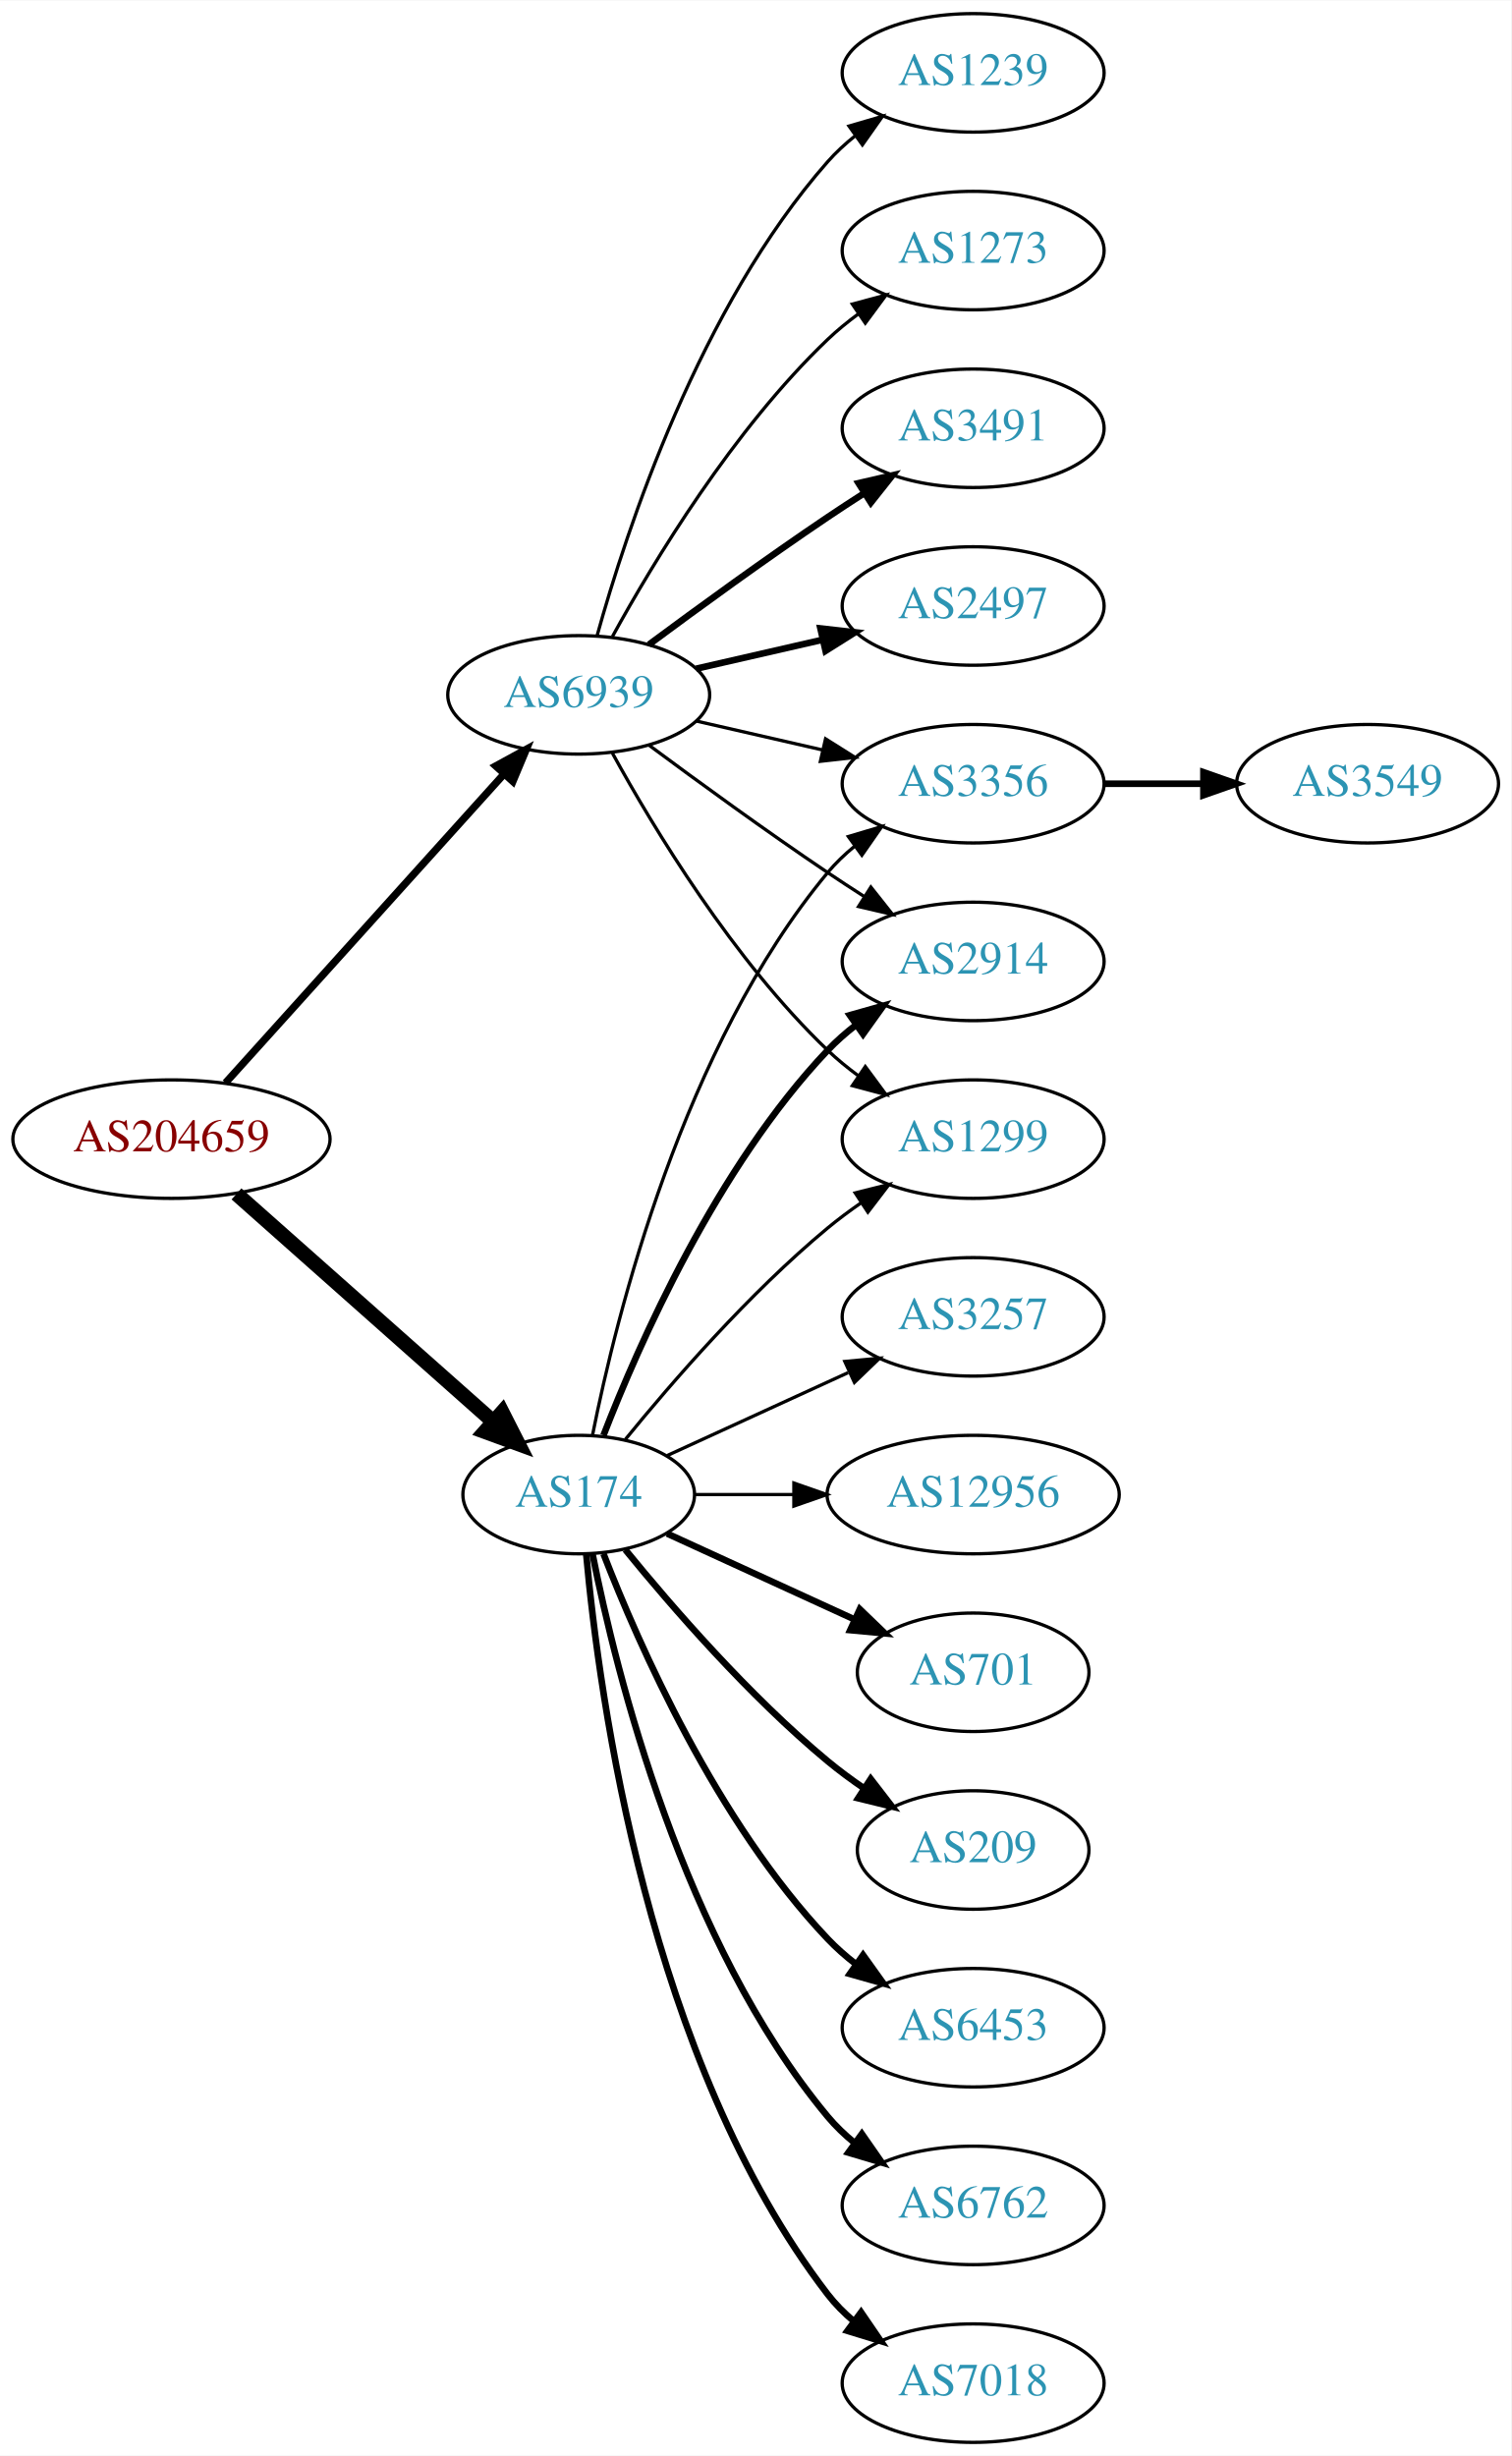
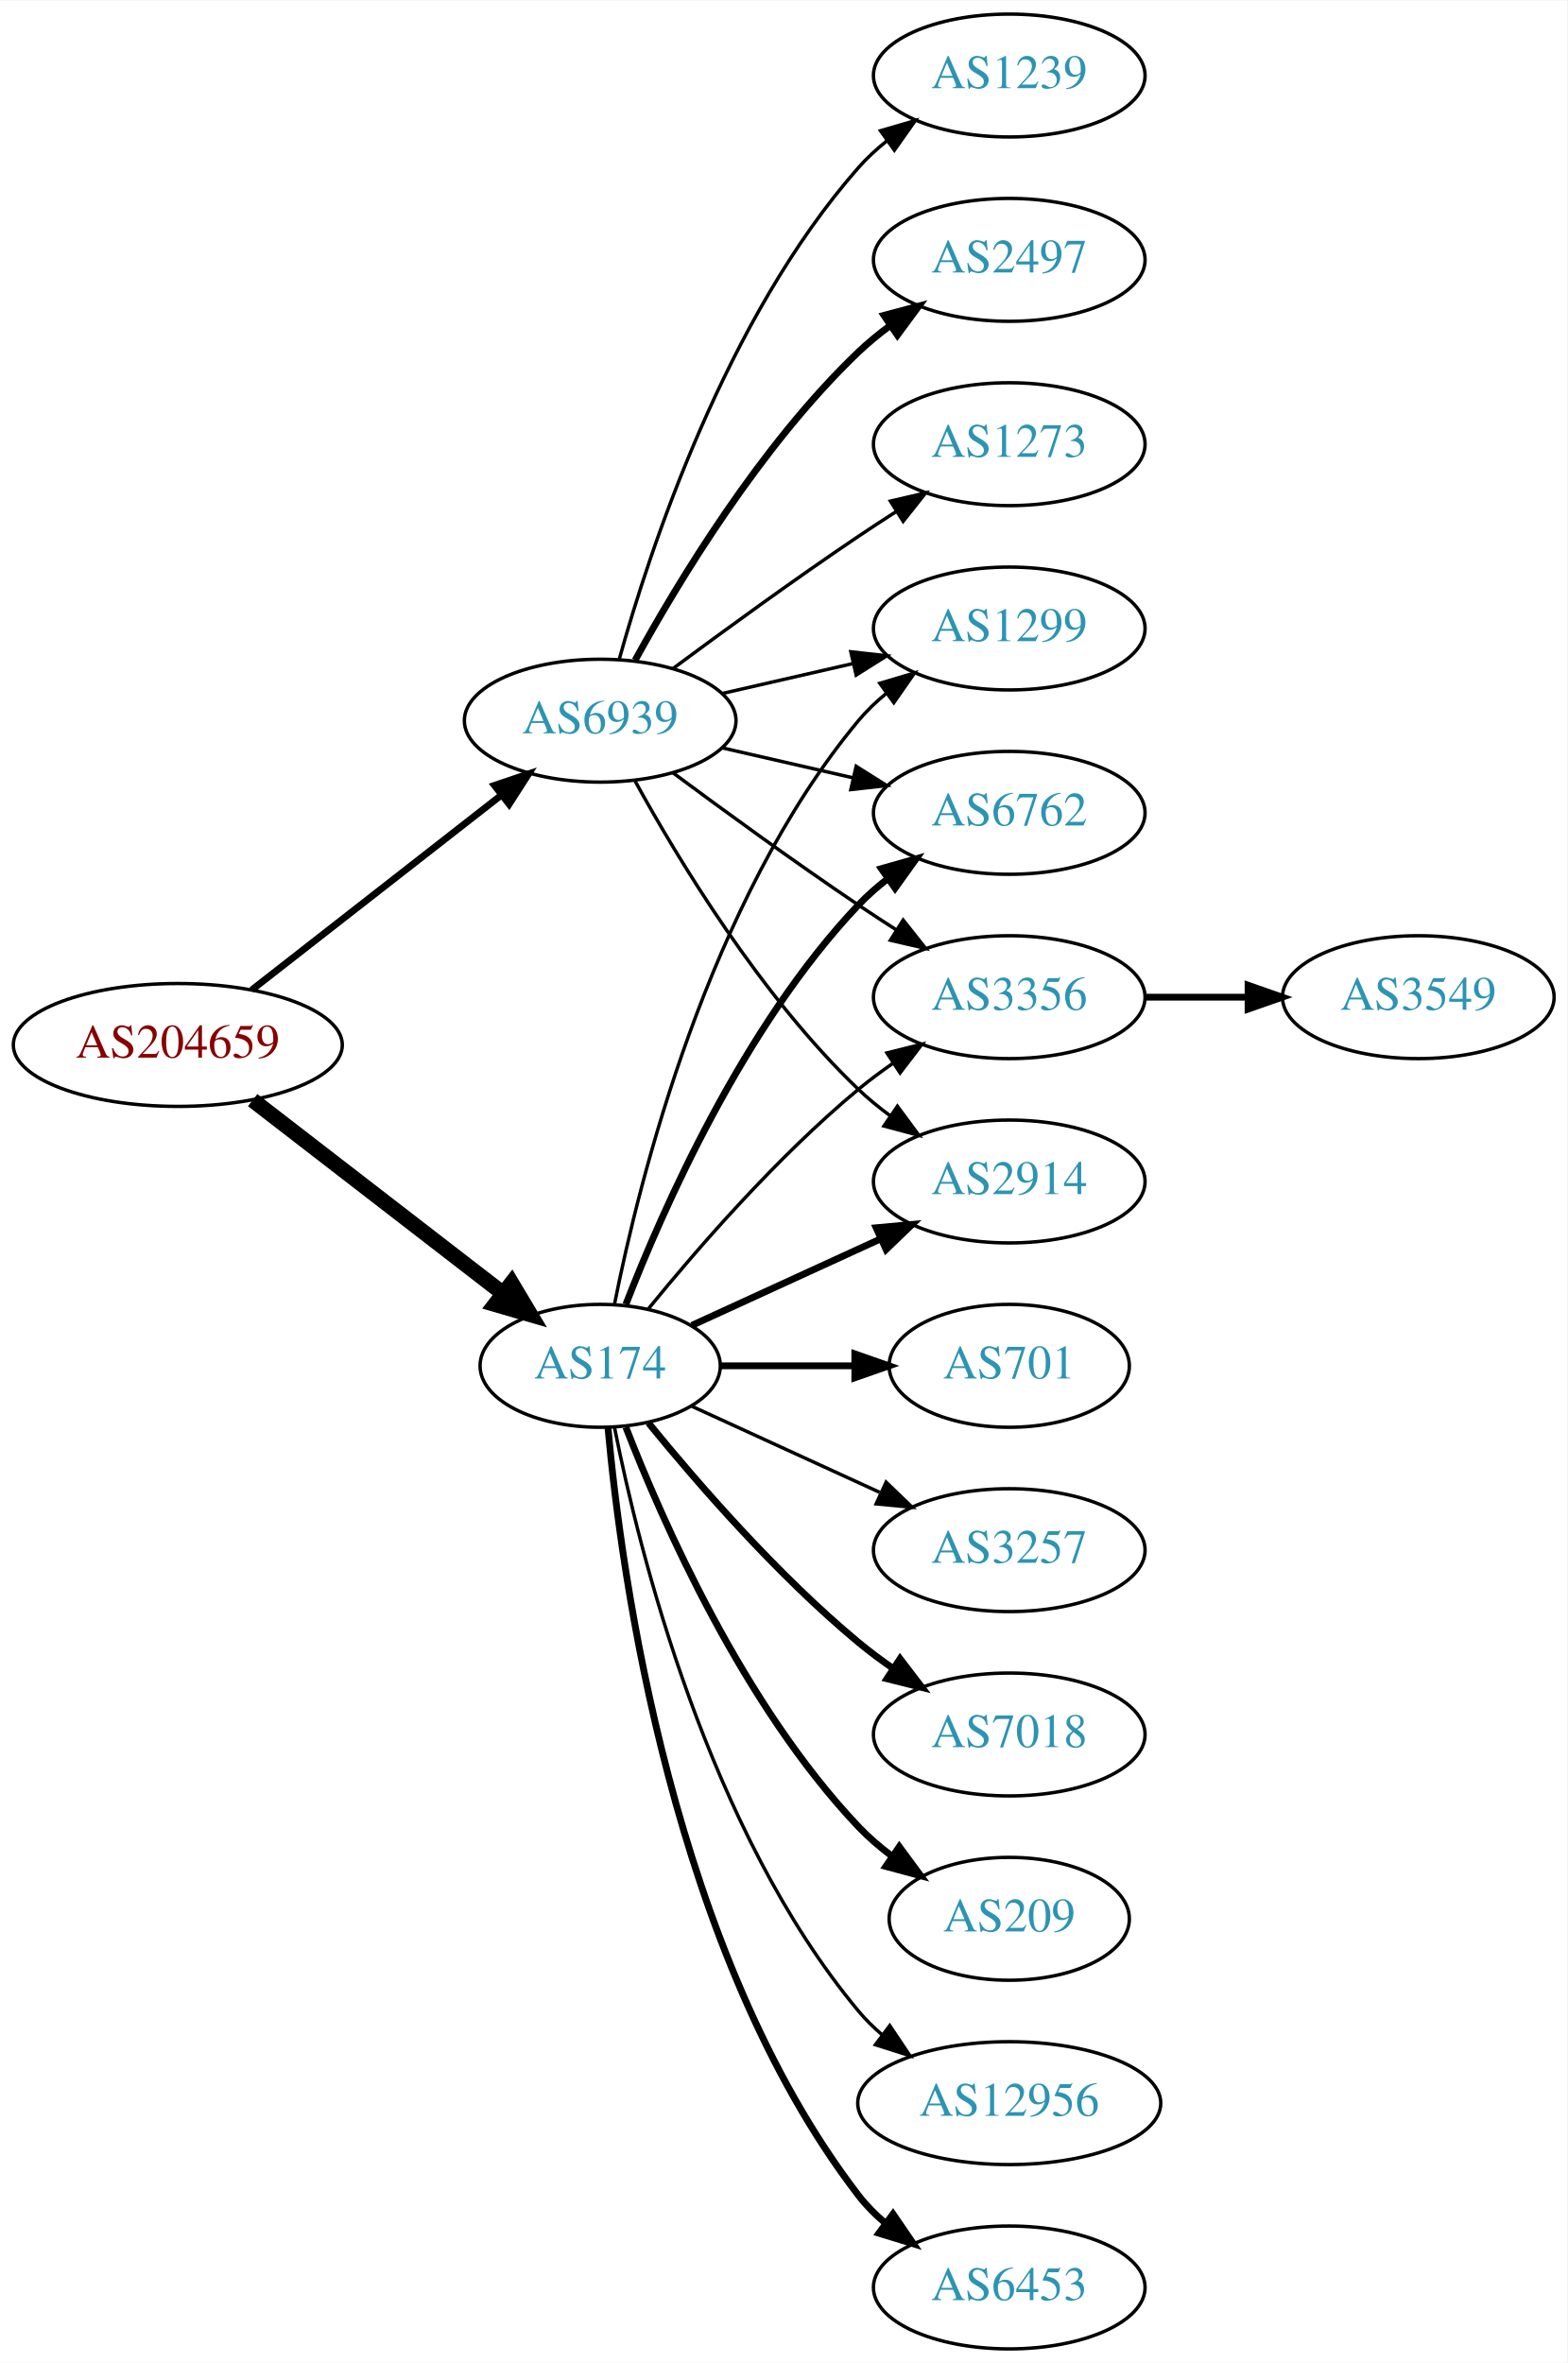
- <svg xmlns="http://www.w3.org/2000/svg" xmlns:xlink="http://www.w3.org/1999/xlink" width="459pt" height="746pt" viewBox="0.00 0.00 459.17 746.00">
-   <g id="graph0" class="graph" transform="scale(1 1) rotate(0) translate(4 742)">
-     <polygon fill="white" stroke="none" points="-4,4 -4,-742 455.17,-742 455.17,4 -4,4" />
+ <svg xmlns="http://www.w3.org/2000/svg" xmlns:xlink="http://www.w3.org/1999/xlink" width="459pt" height="692pt" viewBox="0.00 0.00 459.17 692.00">
+   <g id="graph0" class="graph" transform="scale(1 1) rotate(0) translate(4 688)">
+     <polygon fill="white" stroke="none" points="-4,4 -4,-688 455.17,-688 455.17,4 -4,4" />
    <g id="node1" class="node">
      <g id="a_node1">
        <a xlink:href="/asn/204659" xlink:title="AS204659 ~ ANLX-AS [AT]">
-           <ellipse fill="#ffffff" stroke="black" cx="48.096" cy="-396" rx="48.192" ry="18" />
-           <text text-anchor="middle" x="48.096" y="-392.3" font-family="Times,serif" font-size="14.00" fill="#880000">AS204659</text>
+           <ellipse fill="#ffffff" stroke="black" cx="48.096" cy="-382" rx="48.192" ry="18" />
+           <text text-anchor="middle" x="48.096" y="-378.3" font-family="Times,serif" font-size="14.00" fill="#880000">AS204659</text>
        </a>
      </g>
    </g>
    <g id="node2" class="node">
      <g id="a_node2">
        <a xlink:href="/asn/174" xlink:title="AS174 ~ Cogent Communications [US]">
          <ellipse fill="#ffffff" stroke="black" cx="171.838" cy="-288" rx="35.194" ry="18" />
          <text text-anchor="middle" x="171.838" y="-284.3" font-family="Times,serif" font-size="14.00" fill="#2c94b3">AS174</text>
        </a>
      </g>
    </g>
    <g id="edge1" class="edge">
-       <path fill="none" stroke="black" stroke-width="4.5" d="M67.851,-379.362C88.734,-360.836 122.587,-330.805 145.739,-310.266" />
-       <polygon fill="black" stroke="black" stroke-width="4.5" points="148.575,-313.013 153.443,-303.432 143.349,-307.122 148.575,-313.013" />
+       <path fill="none" stroke="black" stroke-width="4.5" d="M70.024,-365.841C90.279,-350.201 121.098,-326.405 143.328,-309.241" />
+       <polygon fill="black" stroke="black" stroke-width="4.5" points="145.879,-312.246 151.388,-303.018 141.066,-306.013 145.879,-312.246" />
    </g>
    <g id="node3" class="node">
      <g id="a_node3">
        <a xlink:href="/asn/6939" xlink:title="AS6939 ~ Hurricane Electric LLC [US]">
-           <ellipse fill="#ffffff" stroke="black" cx="171.838" cy="-531" rx="39.794" ry="18" />
-           <text text-anchor="middle" x="171.838" y="-527.3" font-family="Times,serif" font-size="14.00" fill="#2c94b3">AS6939</text>
+           <ellipse fill="#ffffff" stroke="black" cx="171.838" cy="-477" rx="39.794" ry="18" />
+           <text text-anchor="middle" x="171.838" y="-473.3" font-family="Times,serif" font-size="14.00" fill="#2c94b3">AS6939</text>
        </a>
      </g>
    </g>
    <g id="edge2" class="edge">
-       <path fill="none" stroke="black" stroke-width="2.25" d="M64.514,-413.098C85.945,-436.862 124.837,-479.99 149.174,-506.977" />
-       <polygon fill="black" stroke="black" stroke-width="2.25" points="146.629,-509.381 155.925,-514.463 151.827,-504.693 146.629,-509.381" />
+       <path fill="none" stroke="black" stroke-width="2" d="M69.748,-398.115C89.839,-413.794 120.512,-437.729 142.802,-455.122" />
+       <polygon fill="black" stroke="black" stroke-width="2" points="140.857,-458.045 150.894,-461.437 145.164,-452.526 140.857,-458.045" />
    </g>
    <g id="node4" class="node">
      <g id="a_node4">
-         <a xlink:href="/asn/3356" xlink:title="AS3356 ~ Level 3 Parent, LLC [US]">
-           <ellipse fill="#ffffff" stroke="black" cx="291.681" cy="-504" rx="39.794" ry="18" />
-           <text text-anchor="middle" x="291.681" y="-500.3" font-family="Times,serif" font-size="14.00" fill="#2c94b3">AS3356</text>
+         <a xlink:href="/asn/209" xlink:title="AS209 ~ CenturyLink Communications, LLC [US]">
+           <ellipse fill="#ffffff" stroke="black" cx="291.681" cy="-126" rx="35.194" ry="18" />
+           <text text-anchor="middle" x="291.681" y="-122.3" font-family="Times,serif" font-size="14.00" fill="#2c94b3">AS209</text>
        </a>
      </g>
    </g>
    <g id="edge3" class="edge">
-       <path fill="none" stroke="black" d="M176.037,-306.073C183.2,-342.141 203.474,-424.125 247.484,-477 249.889,-479.889 252.686,-482.563 255.678,-485.013" />
-       <polygon fill="black" stroke="black" points="253.766,-487.95 263.921,-490.973 257.868,-482.277 253.766,-487.95" />
+       <path fill="none" stroke="black" stroke-width="2" d="M179.361,-270.006C190.112,-242.272 213.769,-188.571 247.484,-153 250.427,-149.895 253.801,-146.999 257.336,-144.345" />
+       <polygon fill="black" stroke="black" stroke-width="2" points="259.466,-147.129 265.755,-138.603 255.522,-141.346 259.466,-147.129" />
    </g>
    <g id="node5" class="node">
      <g id="a_node5">
-         <a xlink:href="/asn/3257" xlink:title="AS3257 ~ GTT [DE]">
-           <ellipse fill="#ffffff" stroke="black" cx="291.681" cy="-342" rx="39.794" ry="18" />
-           <text text-anchor="middle" x="291.681" y="-338.3" font-family="Times,serif" font-size="14.00" fill="#2c94b3">AS3257</text>
+         <a xlink:href="/asn/12956" xlink:title="AS12956 ~ TELXIUS [ES]">
+           <ellipse fill="#ffffff" stroke="black" cx="291.681" cy="-72" rx="44.393" ry="18" />
+           <text text-anchor="middle" x="291.681" y="-68.3" font-family="Times,serif" font-size="14.00" fill="#2c94b3">AS12956</text>
        </a>
      </g>
    </g>
    <g id="edge4" class="edge">
-       <path fill="none" stroke="black" d="M198.699,-299.851C214.82,-307.238 235.822,-316.862 253.687,-325.048" />
-       <polygon fill="black" stroke="black" points="252.69,-328.441 263.239,-329.425 255.606,-322.077 252.69,-328.441" />
+       <path fill="none" stroke="black" d="M176.037,-269.927C183.2,-233.859 203.474,-151.875 247.484,-99 249.578,-96.485 251.968,-94.133 254.526,-91.949" />
+       <polygon fill="black" stroke="black" points="256.677,-94.711 262.574,-85.909 252.475,-89.113 256.677,-94.711" />
    </g>
    <g id="node6" class="node">
      <g id="a_node6">
-         <a xlink:href="/asn/12956" xlink:title="AS12956 ~ TELXIUS [ES]">
-           <ellipse fill="#ffffff" stroke="black" cx="291.681" cy="-288" rx="44.393" ry="18" />
-           <text text-anchor="middle" x="291.681" y="-284.3" font-family="Times,serif" font-size="14.00" fill="#2c94b3">AS12956</text>
+         <a xlink:href="/asn/6762" xlink:title="AS6762 ~ TELECOM ITALIA SPARKLE S.p.A. [IT]">
+           <ellipse fill="#ffffff" stroke="black" cx="291.681" cy="-450" rx="39.794" ry="18" />
+           <text text-anchor="middle" x="291.681" y="-446.3" font-family="Times,serif" font-size="14.00" fill="#2c94b3">AS6762</text>
        </a>
      </g>
    </g>
    <g id="edge5" class="edge">
-       <path fill="none" stroke="black" d="M207.24,-288C216.615,-288 226.998,-288 237.164,-288" />
-       <polygon fill="black" stroke="black" points="237.214,-291.5 247.213,-288 237.213,-284.5 237.214,-291.5" />
+       <path fill="none" stroke="black" stroke-width="2" d="M179.361,-305.994C190.112,-333.728 213.769,-387.429 247.484,-423 250.07,-425.728 252.988,-428.294 256.056,-430.677" />
+       <polygon fill="black" stroke="black" stroke-width="2" points="254.21,-433.658 264.404,-436.543 258.234,-427.93 254.21,-433.658" />
    </g>
    <g id="node7" class="node">
      <g id="a_node7">
-         <a xlink:href="/asn/2914" xlink:title="AS2914 ~ NTT America, Inc. [US]">
-           <ellipse fill="#ffffff" stroke="black" cx="291.681" cy="-450" rx="39.794" ry="18" />
-           <text text-anchor="middle" x="291.681" y="-446.3" font-family="Times,serif" font-size="14.00" fill="#2c94b3">AS2914</text>
+         <a xlink:href="/asn/3356" xlink:title="AS3356 ~ Level 3 Parent, LLC [US]">
+           <ellipse fill="#ffffff" stroke="black" cx="291.681" cy="-396" rx="39.794" ry="18" />
+           <text text-anchor="middle" x="291.681" y="-392.3" font-family="Times,serif" font-size="14.00" fill="#2c94b3">AS3356</text>
        </a>
      </g>
    </g>
    <g id="edge6" class="edge">
-       <path fill="none" stroke="black" stroke-width="2" d="M179.361,-305.994C190.112,-333.728 213.769,-387.429 247.484,-423 250.07,-425.728 252.988,-428.294 256.056,-430.677" />
-       <polygon fill="black" stroke="black" stroke-width="2" points="254.21,-433.658 264.404,-436.543 258.234,-427.93 254.21,-433.658" />
+       <path fill="none" stroke="black" d="M185.995,-304.743C200.081,-322.039 223.639,-349.223 247.484,-369 250.701,-371.668 254.201,-374.27 257.772,-376.741" />
+       <polygon fill="black" stroke="black" points="255.85,-379.666 266.128,-382.236 259.695,-373.817 255.85,-379.666" />
    </g>
    <g id="node8" class="node">
      <g id="a_node8">
-         <a xlink:href="/asn/701" xlink:title="AS701 ~ UUNET [US]">
-           <ellipse fill="#ffffff" stroke="black" cx="291.681" cy="-234" rx="35.194" ry="18" />
-           <text text-anchor="middle" x="291.681" y="-230.3" font-family="Times,serif" font-size="14.00" fill="#2c94b3">AS701</text>
+         <a xlink:href="/asn/6453" xlink:title="AS6453 ~ TATA COMMUNICATIONS (AMERICA) INC [US]">
+           <ellipse fill="#ffffff" stroke="black" cx="291.681" cy="-18" rx="39.794" ry="18" />
+           <text text-anchor="middle" x="291.681" y="-14.3" font-family="Times,serif" font-size="14.00" fill="#2c94b3">AS6453</text>
        </a>
      </g>
    </g>
    <g id="edge7" class="edge">
-       <path fill="none" stroke="black" stroke-width="2" d="M198.699,-276.149C215.431,-268.482 237.421,-258.406 255.704,-250.028" />
-       <polygon fill="black" stroke="black" stroke-width="2" points="257.247,-253.171 264.88,-245.823 254.331,-246.807 257.247,-253.171" />
+       <path fill="none" stroke="black" stroke-width="2" d="M174.122,-269.883C178.02,-226.668 193.037,-115.869 247.484,-45 249.774,-42.02 252.494,-39.284 255.439,-36.795" />
+       <polygon fill="black" stroke="black" stroke-width="2" points="257.633,-39.527 263.615,-30.782 253.485,-33.888 257.633,-39.527" />
    </g>
    <g id="node9" class="node">
      <g id="a_node9">
-         <a xlink:href="/asn/209" xlink:title="AS209 ~ CenturyLink Communications, LLC [US]">
-           <ellipse fill="#ffffff" stroke="black" cx="291.681" cy="-180" rx="35.194" ry="18" />
-           <text text-anchor="middle" x="291.681" y="-176.3" font-family="Times,serif" font-size="14.00" fill="#2c94b3">AS209</text>
+         <a xlink:href="/asn/701" xlink:title="AS701 ~ UUNET [US]">
+           <ellipse fill="#ffffff" stroke="black" cx="291.681" cy="-288" rx="35.194" ry="18" />
+           <text text-anchor="middle" x="291.681" y="-284.3" font-family="Times,serif" font-size="14.00" fill="#2c94b3">AS701</text>
        </a>
      </g>
    </g>
    <g id="edge8" class="edge">
-       <path fill="none" stroke="black" stroke-width="2" d="M185.995,-271.257C200.081,-253.961 223.639,-226.777 247.484,-207 250.948,-204.128 254.74,-201.331 258.595,-198.692" />
-       <polygon fill="black" stroke="black" stroke-width="2" points="260.556,-201.592 267.027,-193.203 256.737,-195.725 260.556,-201.592" />
+       <path fill="none" stroke="black" stroke-width="2" d="M207.24,-288C219.462,-288 233.397,-288 246.332,-288" />
+       <polygon fill="black" stroke="black" stroke-width="2" points="246.44,-291.5 256.44,-288 246.44,-284.5 246.44,-291.5" />
    </g>
    <g id="node10" class="node">
      <g id="a_node10">
-         <a xlink:href="/asn/6453" xlink:title="AS6453 ~ TATA COMMUNICATIONS (AMERICA) INC [US]">
-           <ellipse fill="#ffffff" stroke="black" cx="291.681" cy="-126" rx="39.794" ry="18" />
-           <text text-anchor="middle" x="291.681" y="-122.3" font-family="Times,serif" font-size="14.00" fill="#2c94b3">AS6453</text>
+         <a xlink:href="/asn/2914" xlink:title="AS2914 ~ NTT America, Inc. [US]">
+           <ellipse fill="#ffffff" stroke="black" cx="291.681" cy="-342" rx="39.794" ry="18" />
+           <text text-anchor="middle" x="291.681" y="-338.3" font-family="Times,serif" font-size="14.00" fill="#2c94b3">AS2914</text>
        </a>
      </g>
    </g>
    <g id="edge9" class="edge">
-       <path fill="none" stroke="black" stroke-width="2" d="M179.361,-270.006C190.112,-242.272 213.769,-188.571 247.484,-153 250.07,-150.272 252.988,-147.706 256.056,-145.323" />
-       <polygon fill="black" stroke="black" stroke-width="2" points="258.234,-148.07 264.404,-139.457 254.21,-142.342 258.234,-148.07" />
+       <path fill="none" stroke="black" stroke-width="2" d="M198.699,-299.851C214.82,-307.238 235.822,-316.862 253.687,-325.048" />
+       <polygon fill="black" stroke="black" stroke-width="2" points="252.69,-328.441 263.239,-329.425 255.606,-322.077 252.69,-328.441" />
    </g>
    <g id="node11" class="node">
      <g id="a_node11">
-         <a xlink:href="/asn/6762" xlink:title="AS6762 ~ TELECOM ITALIA SPARKLE S.p.A. [IT]">
-           <ellipse fill="#ffffff" stroke="black" cx="291.681" cy="-72" rx="39.794" ry="18" />
-           <text text-anchor="middle" x="291.681" y="-68.3" font-family="Times,serif" font-size="14.00" fill="#2c94b3">AS6762</text>
+         <a xlink:href="/asn/3257" xlink:title="AS3257 ~ GTT [DE]">
+           <ellipse fill="#ffffff" stroke="black" cx="291.681" cy="-234" rx="39.794" ry="18" />
+           <text text-anchor="middle" x="291.681" y="-230.3" font-family="Times,serif" font-size="14.00" fill="#2c94b3">AS3257</text>
        </a>
      </g>
    </g>
    <g id="edge10" class="edge">
-       <path fill="none" stroke="black" stroke-width="2" d="M176.037,-269.927C183.2,-233.859 203.474,-151.875 247.484,-99 249.889,-96.111 252.686,-93.437 255.678,-90.987" />
-       <polygon fill="black" stroke="black" stroke-width="2" points="257.868,-93.722 263.921,-85.027 253.766,-88.05 257.868,-93.722" />
+       <path fill="none" stroke="black" d="M198.699,-276.149C214.82,-268.762 235.822,-259.138 253.687,-250.952" />
+       <polygon fill="black" stroke="black" points="255.606,-253.923 263.239,-246.575 252.69,-247.559 255.606,-253.923" />
    </g>
    <g id="node12" class="node">
      <g id="a_node12">
        <a xlink:href="/asn/7018" xlink:title="AS7018 ~ AT&amp;T Services, Inc. [US]">
-           <ellipse fill="#ffffff" stroke="black" cx="291.681" cy="-18" rx="39.794" ry="18" />
-           <text text-anchor="middle" x="291.681" y="-14.3" font-family="Times,serif" font-size="14.00" fill="#2c94b3">AS7018</text>
+           <ellipse fill="#ffffff" stroke="black" cx="291.681" cy="-180" rx="39.794" ry="18" />
+           <text text-anchor="middle" x="291.681" y="-176.3" font-family="Times,serif" font-size="14.00" fill="#2c94b3">AS7018</text>
        </a>
      </g>
    </g>
    <g id="edge11" class="edge">
-       <path fill="none" stroke="black" stroke-width="2" d="M174.122,-269.883C178.02,-226.668 193.037,-115.869 247.484,-45 249.774,-42.02 252.494,-39.284 255.439,-36.795" />
-       <polygon fill="black" stroke="black" stroke-width="2" points="257.633,-39.527 263.615,-30.782 253.485,-33.888 257.633,-39.527" />
+       <path fill="none" stroke="black" stroke-width="2" d="M185.995,-271.257C200.081,-253.961 223.639,-226.777 247.484,-207 250.701,-204.332 254.201,-201.73 257.772,-199.259" />
+       <polygon fill="black" stroke="black" stroke-width="2" points="259.695,-202.183 266.128,-193.764 255.85,-196.334 259.695,-202.183" />
    </g>
    <g id="node13" class="node">
      <g id="a_node13">
        <a xlink:href="/asn/1299" xlink:title="AS1299 ~ Telia Carrier [EU]">
-           <ellipse fill="#ffffff" stroke="black" cx="291.681" cy="-396" rx="39.794" ry="18" />
-           <text text-anchor="middle" x="291.681" y="-392.3" font-family="Times,serif" font-size="14.00" fill="#2c94b3">AS1299</text>
+           <ellipse fill="#ffffff" stroke="black" cx="291.681" cy="-504" rx="39.794" ry="18" />
+           <text text-anchor="middle" x="291.681" y="-500.3" font-family="Times,serif" font-size="14.00" fill="#2c94b3">AS1299</text>
        </a>
      </g>
    </g>
    <g id="edge12" class="edge">
-       <path fill="none" stroke="black" d="M185.995,-304.743C200.081,-322.039 223.639,-349.223 247.484,-369 250.701,-371.668 254.201,-374.27 257.772,-376.741" />
-       <polygon fill="black" stroke="black" points="255.85,-379.666 266.128,-382.236 259.695,-373.817 255.85,-379.666" />
+       <path fill="none" stroke="black" d="M176.037,-306.073C183.2,-342.141 203.474,-424.125 247.484,-477 249.889,-479.889 252.686,-482.563 255.678,-485.013" />
+       <polygon fill="black" stroke="black" points="253.766,-487.95 263.921,-490.973 257.868,-482.277 253.766,-487.95" />
    </g>
    <g id="edge18" class="edge">
-       <path fill="none" stroke="black" d="M207.557,-523.045C219.557,-520.296 233.178,-517.175 245.871,-514.267" />
-       <polygon fill="black" stroke="black" points="246.836,-517.636 255.802,-511.991 245.273,-510.813 246.836,-517.636" />
+       <path fill="none" stroke="black" d="M207.557,-469.045C219.557,-466.296 233.178,-463.175 245.871,-460.267" />
+       <polygon fill="black" stroke="black" points="246.836,-463.636 255.802,-457.991 245.273,-456.813 246.836,-463.636" />
+     </g>
+     <g id="edge14" class="edge">
+       <path fill="none" stroke="black" d="M193.168,-461.723C208.031,-450.696 228.775,-435.593 247.484,-423 251.033,-420.611 254.784,-418.161 258.532,-415.758" />
+       <polygon fill="black" stroke="black" points="260.6,-418.591 267.181,-410.288 256.858,-412.675 260.6,-418.591" />
    </g>
    <g id="edge20" class="edge">
-       <path fill="none" stroke="black" d="M193.168,-515.723C208.031,-504.696 228.775,-489.593 247.484,-477 251.033,-474.611 254.784,-472.161 258.532,-469.758" />
-       <polygon fill="black" stroke="black" points="260.6,-472.591 267.181,-464.288 256.858,-466.675 260.6,-472.591" />
-     </g>
-     <g id="edge14" class="edge">
-       <path fill="none" stroke="black" d="M182.079,-513.287C194.625,-490.439 218.802,-450.389 247.484,-423 250.353,-420.261 253.542,-417.653 256.851,-415.215" />
-       <polygon fill="black" stroke="black" points="258.914,-418.044 265.21,-409.523 254.974,-412.258 258.914,-418.044" />
+       <path fill="none" stroke="black" d="M182.079,-459.287C194.625,-436.439 218.802,-396.389 247.484,-369 250.353,-366.261 253.542,-363.653 256.851,-361.215" />
+       <polygon fill="black" stroke="black" points="258.914,-364.044 265.21,-355.523 254.974,-358.258 258.914,-364.044" />
+     </g>
+     <g id="edge16" class="edge">
+       <path fill="none" stroke="black" d="M207.557,-484.955C219.557,-487.704 233.178,-490.825 245.871,-493.733" />
+       <polygon fill="black" stroke="black" points="245.273,-497.187 255.802,-496.009 246.836,-490.364 245.273,-497.187" />
    </g>
    <g id="node15" class="node">
      <g id="a_node15">
-         <a xlink:href="/asn/3491" xlink:title="AS3491 ~ PCCW Global, Inc. [US]">
-           <ellipse fill="#ffffff" stroke="black" cx="291.681" cy="-612" rx="39.794" ry="18" />
-           <text text-anchor="middle" x="291.681" y="-608.3" font-family="Times,serif" font-size="14.00" fill="#2c94b3">AS3491</text>
+         <a xlink:href="/asn/1239" xlink:title="AS1239 ~ Sprint [US]">
+           <ellipse fill="#ffffff" stroke="black" cx="291.681" cy="-666" rx="39.794" ry="18" />
+           <text text-anchor="middle" x="291.681" y="-662.3" font-family="Times,serif" font-size="14.00" fill="#2c94b3">AS1239</text>
        </a>
      </g>
    </g>
    <g id="edge15" class="edge">
-       <path fill="none" stroke="black" stroke-width="2" d="M193.168,-546.277C208.031,-557.304 228.775,-572.407 247.484,-585 251.033,-587.389 254.784,-589.839 258.532,-592.242" />
-       <polygon fill="black" stroke="black" stroke-width="2" points="256.858,-595.325 267.181,-597.712 260.6,-589.409 256.858,-595.325" />
+       <path fill="none" stroke="black" d="M177.411,-494.946C186.317,-526.995 208.601,-594.842 247.484,-639 249.968,-641.821 252.818,-644.449 255.844,-646.871" />
+       <polygon fill="black" stroke="black" points="253.961,-649.828 264.133,-652.791 258.029,-644.131 253.961,-649.828" />
    </g>
    <g id="node16" class="node">
      <g id="a_node16">
        <a xlink:href="/asn/2497" xlink:title="AS2497 ~ Internet Initiative Japan Inc. [JP]">
-           <ellipse fill="#ffffff" stroke="black" cx="291.681" cy="-558" rx="39.794" ry="18" />
-           <text text-anchor="middle" x="291.681" y="-554.3" font-family="Times,serif" font-size="14.00" fill="#2c94b3">AS2497</text>
-         </a>
-       </g>
-     </g>
-     <g id="edge16" class="edge">
-       <path fill="none" stroke="black" stroke-width="2" d="M207.557,-538.955C219.557,-541.704 233.178,-544.825 245.871,-547.733" />
-       <polygon fill="black" stroke="black" stroke-width="2" points="245.273,-551.187 255.802,-550.009 246.836,-544.364 245.273,-551.187" />
+           <ellipse fill="#ffffff" stroke="black" cx="291.681" cy="-612" rx="39.794" ry="18" />
+           <text text-anchor="middle" x="291.681" y="-608.3" font-family="Times,serif" font-size="14.00" fill="#2c94b3">AS2497</text>
+         </a>
+       </g>
+     </g>
+     <g id="edge17" class="edge">
+       <path fill="none" stroke="black" stroke-width="2" d="M182.079,-494.713C194.625,-517.561 218.802,-557.611 247.484,-585 250.353,-587.739 253.542,-590.347 256.851,-592.785" />
+       <polygon fill="black" stroke="black" stroke-width="2" points="254.974,-595.742 265.21,-598.477 258.914,-589.956 254.974,-595.742" />
    </g>
    <g id="node17" class="node">
      <g id="a_node17">
-         <a xlink:href="/asn/1239" xlink:title="AS1239 ~ Sprint [US]">
-           <ellipse fill="#ffffff" stroke="black" cx="291.681" cy="-720" rx="39.794" ry="18" />
-           <text text-anchor="middle" x="291.681" y="-716.3" font-family="Times,serif" font-size="14.00" fill="#2c94b3">AS1239</text>
-         </a>
-       </g>
-     </g>
-     <g id="edge17" class="edge">
-       <path fill="none" stroke="black" d="M177.411,-548.946C186.317,-580.995 208.601,-648.842 247.484,-693 249.968,-695.821 252.818,-698.449 255.844,-700.871" />
-       <polygon fill="black" stroke="black" points="253.961,-703.828 264.133,-706.791 258.029,-698.131 253.961,-703.828" />
-     </g>
-     <g id="node18" class="node">
-       <g id="a_node18">
        <a xlink:href="/asn/1273" xlink:title="AS1273 ~ Vodafone Group PLC [EU]">
-           <ellipse fill="#ffffff" stroke="black" cx="291.681" cy="-666" rx="39.794" ry="18" />
-           <text text-anchor="middle" x="291.681" y="-662.3" font-family="Times,serif" font-size="14.00" fill="#2c94b3">AS1273</text>
+           <ellipse fill="#ffffff" stroke="black" cx="291.681" cy="-558" rx="39.794" ry="18" />
+           <text text-anchor="middle" x="291.681" y="-554.3" font-family="Times,serif" font-size="14.00" fill="#2c94b3">AS1273</text>
        </a>
      </g>
    </g>
    <g id="edge19" class="edge">
-       <path fill="none" stroke="black" d="M182.079,-548.713C194.625,-571.561 218.802,-611.611 247.484,-639 250.353,-641.739 253.542,-644.347 256.851,-646.785" />
-       <polygon fill="black" stroke="black" points="254.974,-649.742 265.21,-652.477 258.914,-643.956 254.974,-649.742" />
+       <path fill="none" stroke="black" d="M193.168,-492.277C208.031,-503.304 228.775,-518.407 247.484,-531 251.033,-533.389 254.784,-535.839 258.532,-538.242" />
+       <polygon fill="black" stroke="black" points="256.858,-541.325 267.181,-543.712 260.6,-535.409 256.858,-541.325" />
    </g>
    <g id="node14" class="node">
      <g id="a_node14">
        <a xlink:href="/asn/3549" xlink:title="AS3549 ~ Level 3 Parent, LLC [US]">
-           <ellipse fill="#ffffff" stroke="black" cx="411.523" cy="-504" rx="39.794" ry="18" />
-           <text text-anchor="middle" x="411.523" y="-500.3" font-family="Times,serif" font-size="14.00" fill="#2c94b3">AS3549</text>
+           <ellipse fill="#ffffff" stroke="black" cx="411.523" cy="-396" rx="39.794" ry="18" />
+           <text text-anchor="middle" x="411.523" y="-392.3" font-family="Times,serif" font-size="14.00" fill="#2c94b3">AS3549</text>
        </a>
      </g>
    </g>
    <g id="edge13" class="edge">
-       <path fill="none" stroke="black" stroke-width="2" d="M331.593,-504C341.146,-504 351.496,-504 361.459,-504" />
-       <polygon fill="black" stroke="black" stroke-width="2" points="361.651,-507.5 371.651,-504 361.651,-500.5 361.651,-507.5" />
+       <path fill="none" stroke="black" stroke-width="2" d="M331.593,-396C341.146,-396 351.496,-396 361.459,-396" />
+       <polygon fill="black" stroke="black" stroke-width="2" points="361.651,-399.5 371.651,-396 361.651,-392.5 361.651,-399.5" />
    </g>
  </g>
</svg>
